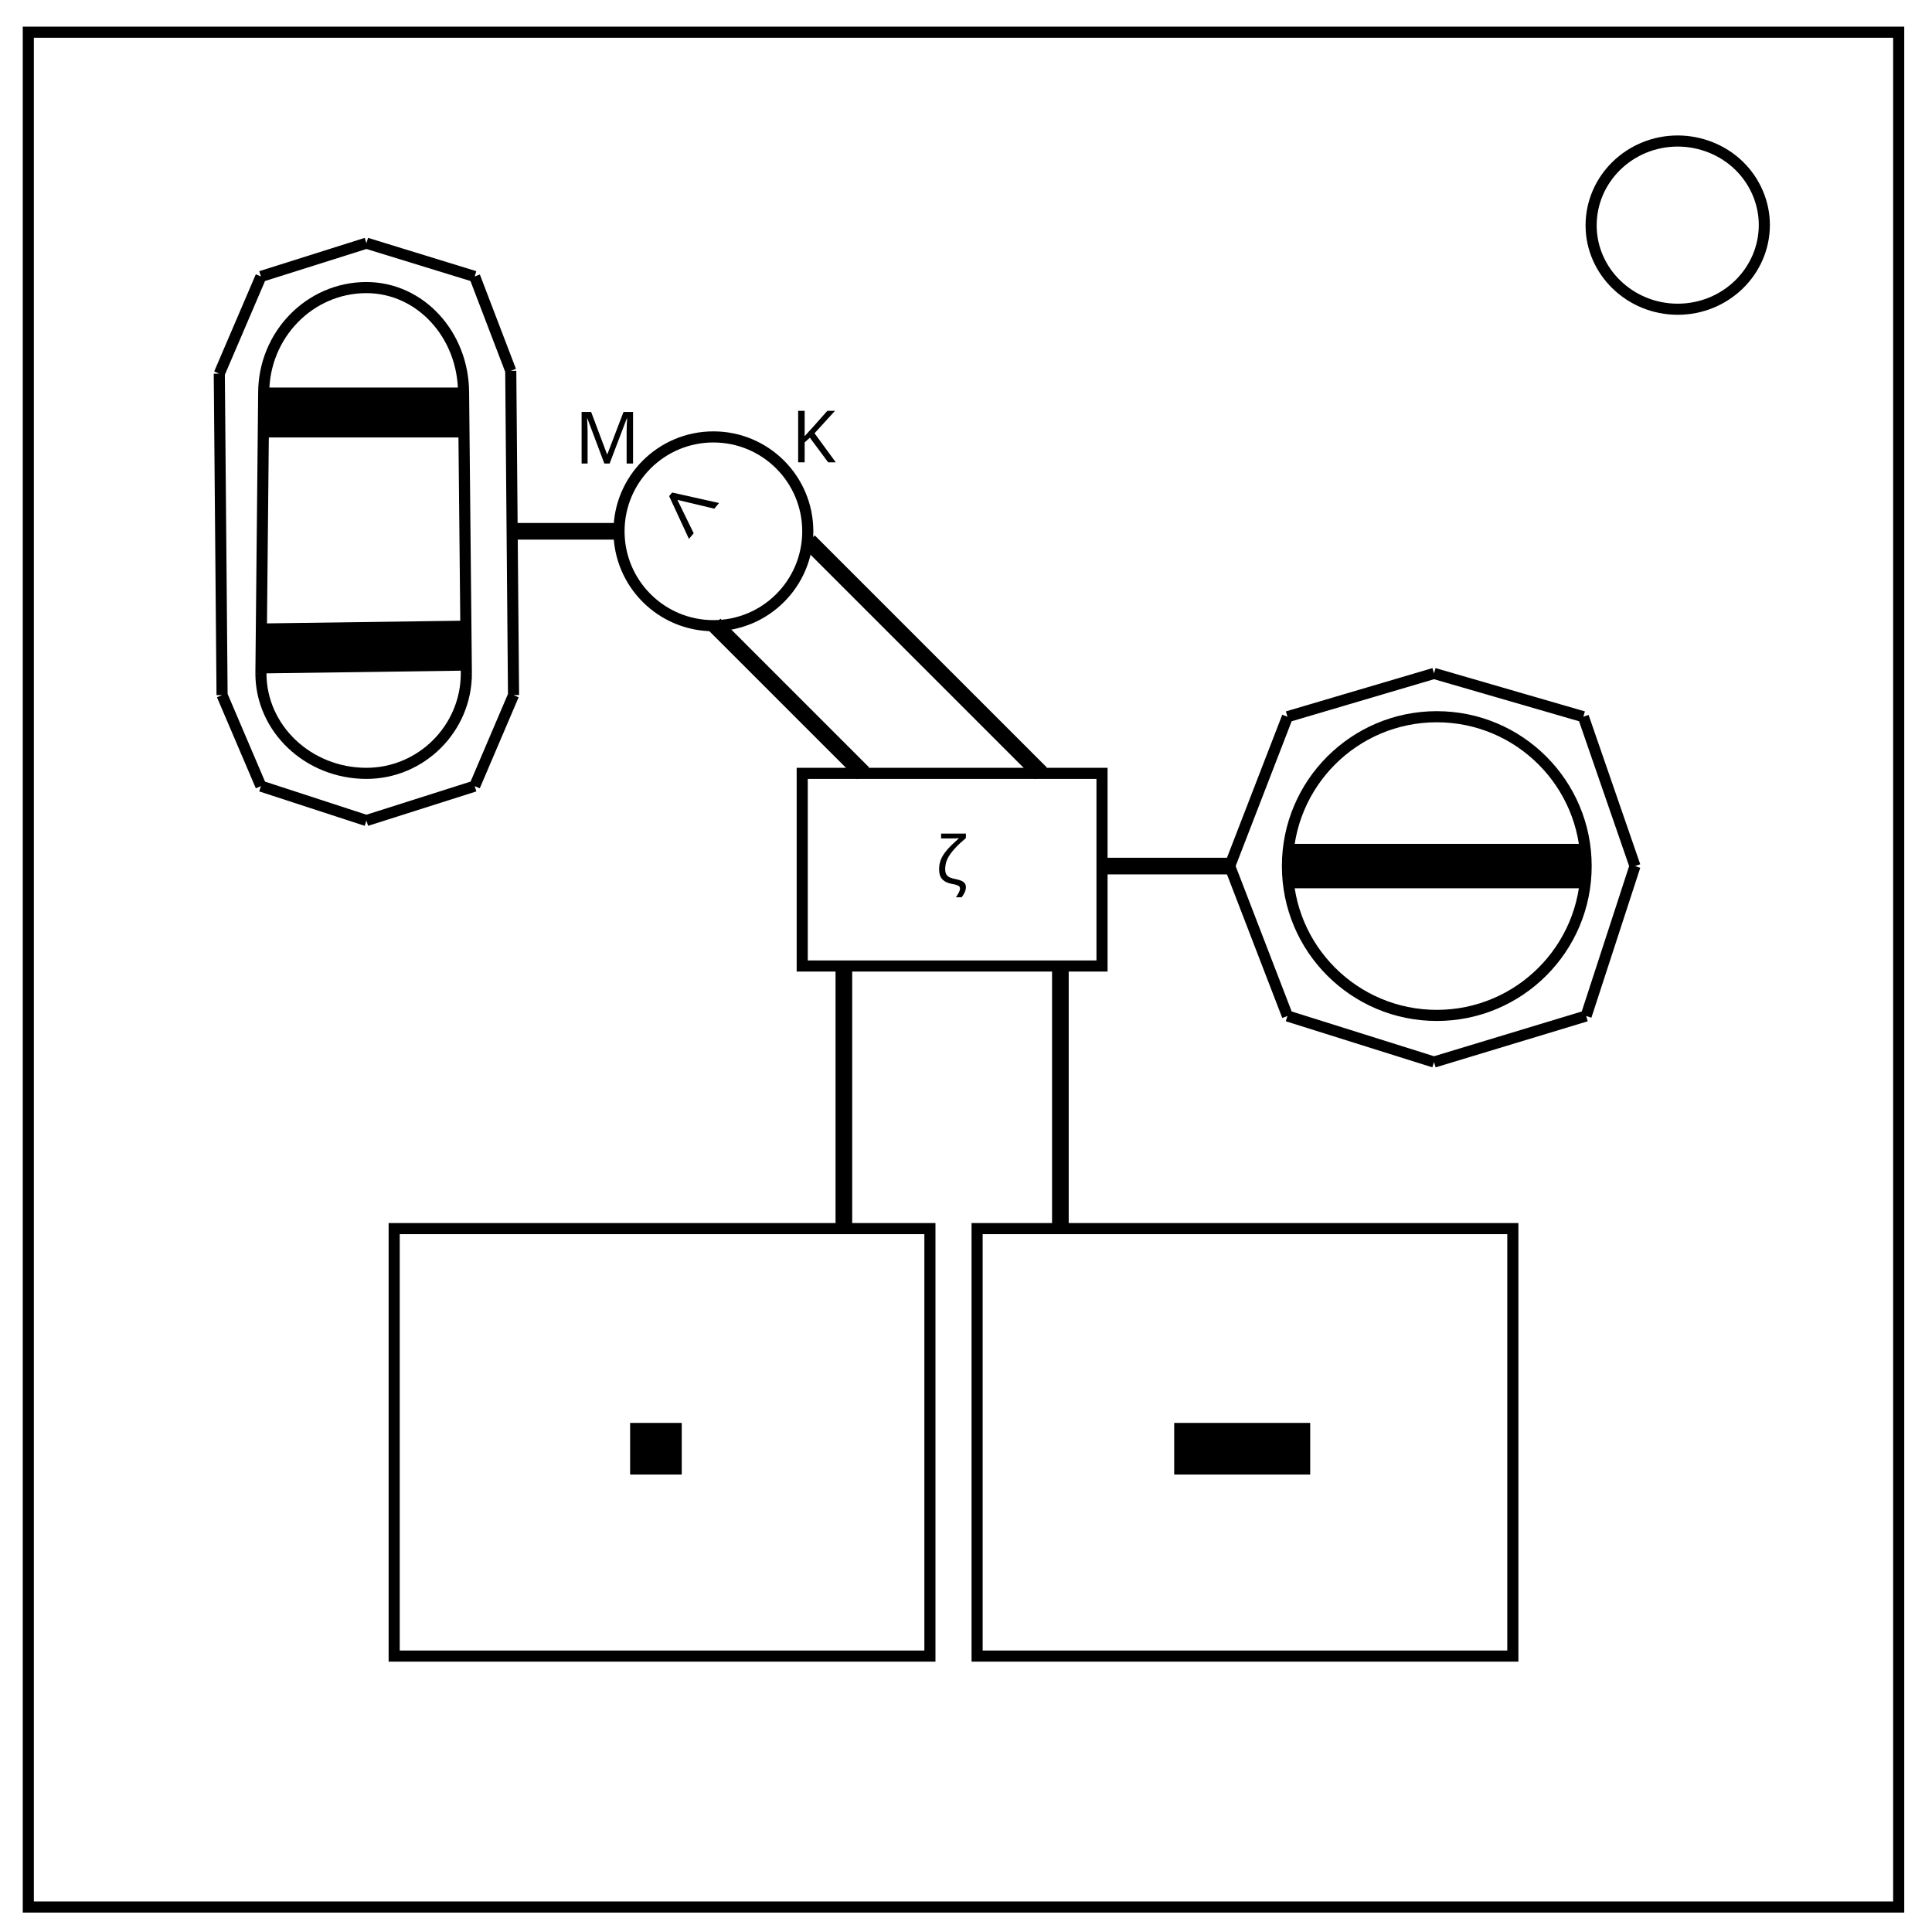
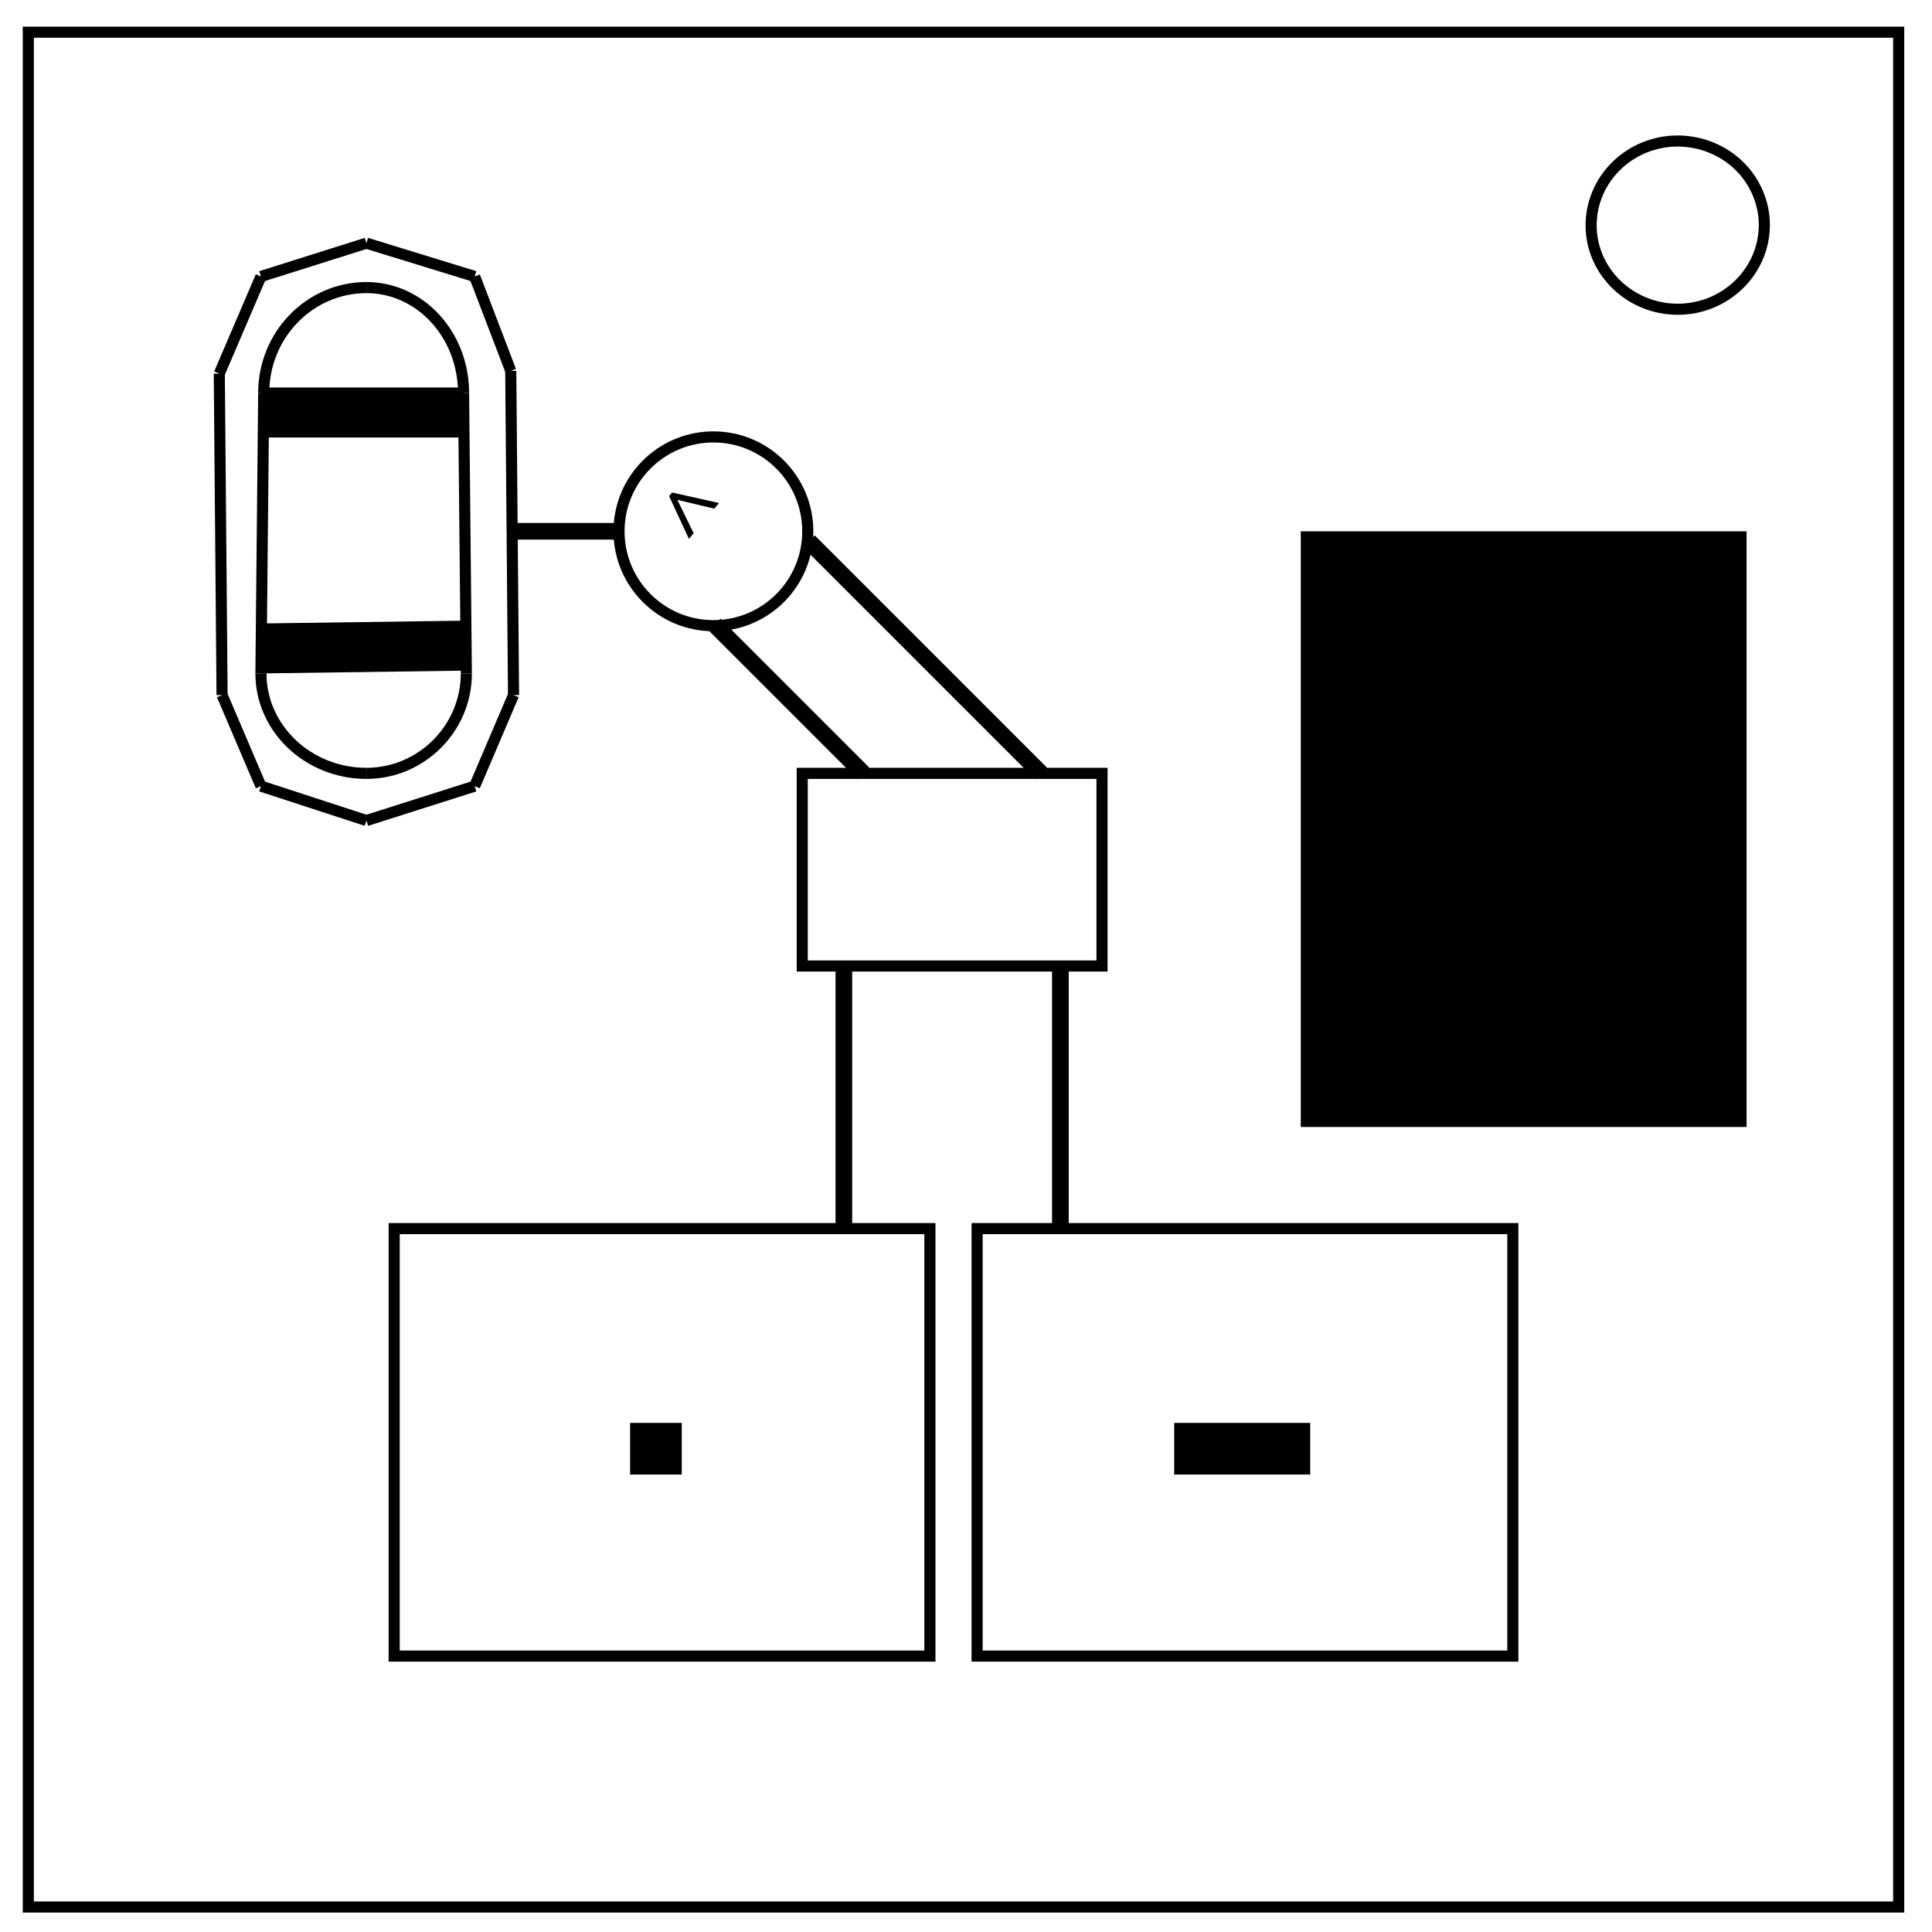
- <svg xmlns="http://www.w3.org/2000/svg" id="Layer_1" viewBox="0 0 348 348">
-   <style>.st0,.st1{fill:none;stroke:#000;stroke-width:2}.st1{stroke-miterlimit:10}.st2{font-family:'Arial-BoldMT'}.st4{font-size:13px}.st7,.st9{fill:none;stroke:#000;stroke-width:9;stroke-miterlimit:10}.st9{stroke-width:3}</style>
-   <path class="st0" d="M5.1 5.8H342v337.7H5.1V5.8z" />
-   <path class="st0" d="M286.6 40.6c0-8.4 7-15.2 15.6-15.2 4.1 0 8.1 1.6 11 4.4 2.9 2.8 4.6 6.7 4.6 10.7 0 8.4-7 15.2-15.6 15.2s-15.6-6.8-15.6-15.1z" />
-   <path class="st1" d="M71 221.3h96.5v77H71zM176 221.3h96.5v77H176z" />
-   <circle class="st1" cx="258.8" cy="156" r="26.9" />
-   <path class="st1" d="M221.5 156l10.4-26.9M258.3 121.3l-26.4 7.8M285.2 129.1l-26.9-7.8M231.9 183l-10.4-27M258.3 191.3l-26.4-8.3M285.7 183l-27.4 8.3M294.5 156l-8.8 27M285.2 129.1l9.3 26.9M84 121.3l-.5-50.5M47.5 70.8l-.5 50.5M47 121.3c0 9.9 8.5 18 19 18M84 121.3c0 9.9-8.1 18-18 18M47.5 70.8c0-10.5 8.3-19 18.5-19M83.5 70.8c0-10.5-7.8-19-17.5-19M66 147.8l19.5-6.2M92.5 125.2l-7 16.4M92 66.8l.5 58.4M85.5 49.8l6.5 17M66 43.8l19.5 6M47 49.8l19-6M39.5 67.3L47 49.8M40 125.2l-.5-57.9M47 141.6l-7-16.4M66 147.8l-19-6.2" />
+ <svg xmlns="http://www.w3.org/2000/svg" version="1.1" id="Layer_1" x="0px" y="0px" viewBox="0 0 348 348" style="enable-background:new 0 0 348 348;" xml:space="preserve">
+   <style type="text/css">
+ 	.st0{fill:none;stroke:#000000;stroke-width:2;}
+ 	.st1{fill:none;stroke:#000000;stroke-width:2;stroke-miterlimit:10;}
+ 	.st2{font-family:'ArialMT';}
+ 	.st3{font-size:17px;}
+ 	.st4{fill:none;stroke:#000000;stroke-width:9;stroke-miterlimit:10;}
+ 	.st5{fill:none;stroke:#000000;stroke-width:3;stroke-miterlimit:10;}
+ </style>
+   <path class="st0" d="M5.1,5.8H342v337.7H5.1V5.8z" />
+   <path class="st0" d="M286.6,40.6c0-8.4,7-15.2,15.6-15.2c4.1,0,8.1,1.6,11,4.4s4.6,6.7,4.6,10.7c0,8.4-7,15.2-15.6,15.2  C293.6,55.7,286.6,48.9,286.6,40.6L286.6,40.6z" />
+   <rect x="71" y="221.3" class="st1" width="96.5" height="77" />
+   <rect x="176" y="221.3" class="st1" width="96.5" height="77" />
+   <path class="st1" d="M258.3,121.3" />
+   <line class="st1" x1="84" y1="121.3" x2="83.5" y2="70.8" />
+   <line class="st1" x1="47.5" y1="70.8" x2="47" y2="121.3" />
+   <path class="st1" d="M47,121.3c0,9.9,8.5,18,19,18" />
+   <path class="st1" d="M84,121.3c0,9.9-8.1,18-18,18" />
+   <path class="st1" d="M47.5,70.8c0-10.5,8.3-19,18.5-19" />
+   <path class="st1" d="M83.5,70.8c0-10.5-7.8-19-17.5-19" />
+   <line class="st1" x1="66" y1="147.8" x2="85.5" y2="141.6" />
+   <line class="st1" x1="92.5" y1="125.2" x2="85.5" y2="141.6" />
+   <line class="st1" x1="92" y1="66.8" x2="92.5" y2="125.2" />
+   <line class="st1" x1="85.5" y1="49.8" x2="92" y2="66.8" />
+   <line class="st1" x1="66" y1="43.8" x2="85.5" y2="49.8" />
+   <line class="st1" x1="47" y1="49.8" x2="66" y2="43.8" />
+   <line class="st1" x1="39.5" y1="67.3" x2="47" y2="49.8" />
+   <line class="st1" x1="40" y1="125.2" x2="39.5" y2="67.3" />
+   <line class="st1" x1="47" y1="141.6" x2="40" y2="125.2" />
+   <line class="st1" x1="66" y1="147.8" x2="47" y2="141.6" />
  <circle class="st1" cx="128.5" cy="95.7" r="17" />
-   <path class="st1" d="M144.5 139.3h54V174h-54z" />
-   <path d="M113.5 256.3h9.3v9.3h-9.3zM211.5 256.3H236v9.3h-24.5z" />
-   <text transform="translate(168.5 159.276)" class="st2" font-size="12">ζ</text>
-   <text transform="translate(103.496 83.488)" class="st2 st4">M</text>
-   <text transform="translate(142.5 83.276)" class="st2 st4">K</text>
-   <text transform="rotate(-49.998 171.314 -86.111)" font-size="17" font-family="ArialMT">^</text>
-   <path class="st7" d="M47 74.3h36.5M47 116.8l36.5-.5" />
-   <path fill="none" stroke="#000" stroke-width="8" stroke-miterlimit="10" d="M231.9 156h53.8" />
-   <path class="st9" d="M198.5 156h23M152 221.3v-46.7M191 221.3v-47M92.2 95.7h19.3M155.5 139.3l-26.8-26.8M187.5 139.3l-41.8-41.8" />
+   <rect x="144.5" y="139.3" class="st1" width="54" height="34.7" />
+   <rect x="113.5" y="256.3" width="9.3" height="9.3" />
+   <rect x="211.5" y="256.3" width="24.5" height="9.3" />
+   <text transform="matrix(0.6428 -0.766 0.766 0.6428 127.1498 100.4696)" class="st2 st3">^</text>
+   <line class="st4" x1="47" y1="74.3" x2="83.5" y2="74.3" />
+   <line class="st4" x1="47" y1="116.8" x2="83.5" y2="116.3" />
+   <line class="st5" x1="152" y1="221.3" x2="152" y2="174.6" />
+   <line class="st5" x1="191" y1="221.3" x2="191" y2="174.3" />
+   <line class="st5" x1="92.2" y1="95.7" x2="111.5" y2="95.7" />
+   <line class="st5" x1="155.5" y1="139.3" x2="128.7" y2="112.5" />
+   <line class="st5" x1="187.5" y1="139.3" x2="145.7" y2="97.5" />
+   <rect x="234.3" y="95.7" width="80.3" height="107.3" />
</svg>
